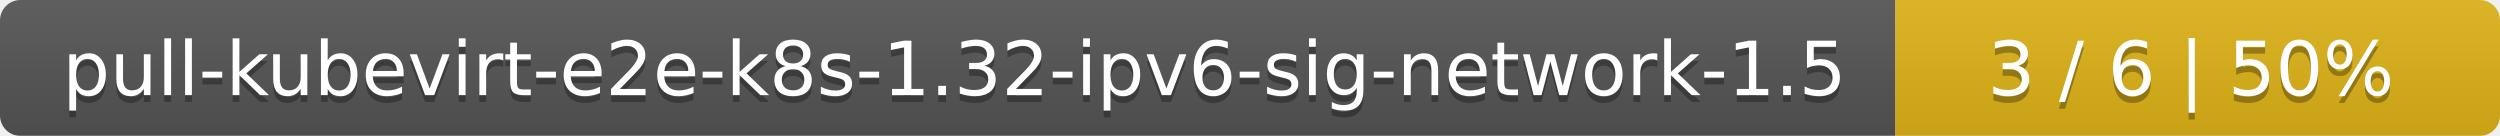
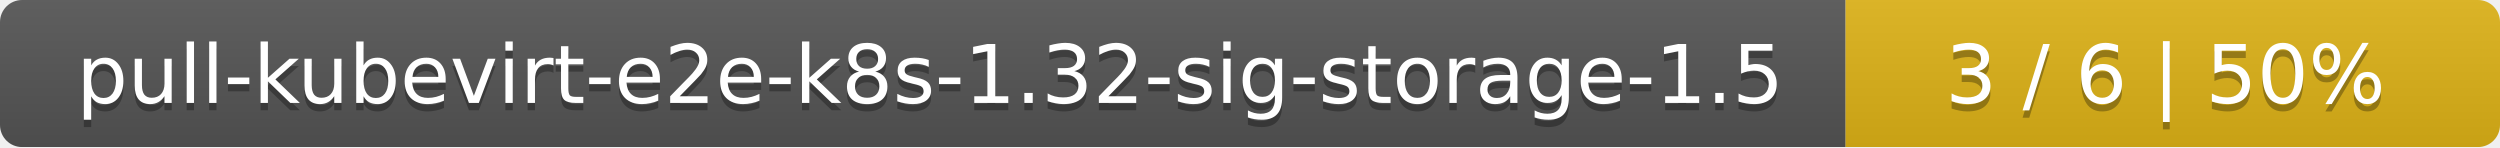
- <svg xmlns="http://www.w3.org/2000/svg" width="368" height="20">
+ <svg xmlns="http://www.w3.org/2000/svg" width="340" height="20">
  <linearGradient id="smooth" x2="0" y2="100%">
    <stop offset="0" stop-color="#bbb" stop-opacity=".1" />
    <stop offset="1" stop-opacity=".1" />
  </linearGradient>
  <mask id="round">
-     <rect width="368" height="20" rx="3" fill="#fff" />
+     <rect width="340" height="20" rx="3" fill="#fff" />
  </mask>
  <g mask="url(#round)">
-     <rect width="279" height="20" fill="#555" />
-     <rect x="279" width="89" height="20" fill="#dfb317" />
-     <rect width="368" height="20" fill="url(#smooth)" />
+     <rect width="251" height="20" fill="#555" />
+     <rect x="251" width="89" height="20" fill="#dfb317" />
+     <rect width="340" height="20" fill="url(#smooth)" />
  </g>
  <g fill="#fff" text-anchor="middle" font-family="DejaVu Sans,Verdana,Geneva,sans-serif" font-size="11">
-     <text x="140.5" y="15" fill="#010101" fill-opacity=".3">pull-kubevirt-e2e-k8s-1.32-ipv6-sig-network-1.5</text>
-     <text x="140.5" y="14">pull-kubevirt-e2e-k8s-1.32-ipv6-sig-network-1.5</text>
-     <text x="322.5" y="15" fill="#010101" fill-opacity=".3">3 / 6    |    50%</text>
-     <text x="322.5" y="14">3 / 6    |    50%</text>
+     <text x="126.5" y="15" fill="#010101" fill-opacity=".3">pull-kubevirt-e2e-k8s-1.32-sig-storage-1.5</text>
+     <text x="126.5" y="14">pull-kubevirt-e2e-k8s-1.32-sig-storage-1.5</text>
+     <text x="294.5" y="15" fill="#010101" fill-opacity=".3">3 / 6    |    50%</text>
+     <text x="294.5" y="14">3 / 6    |    50%</text>
  </g>
</svg>
